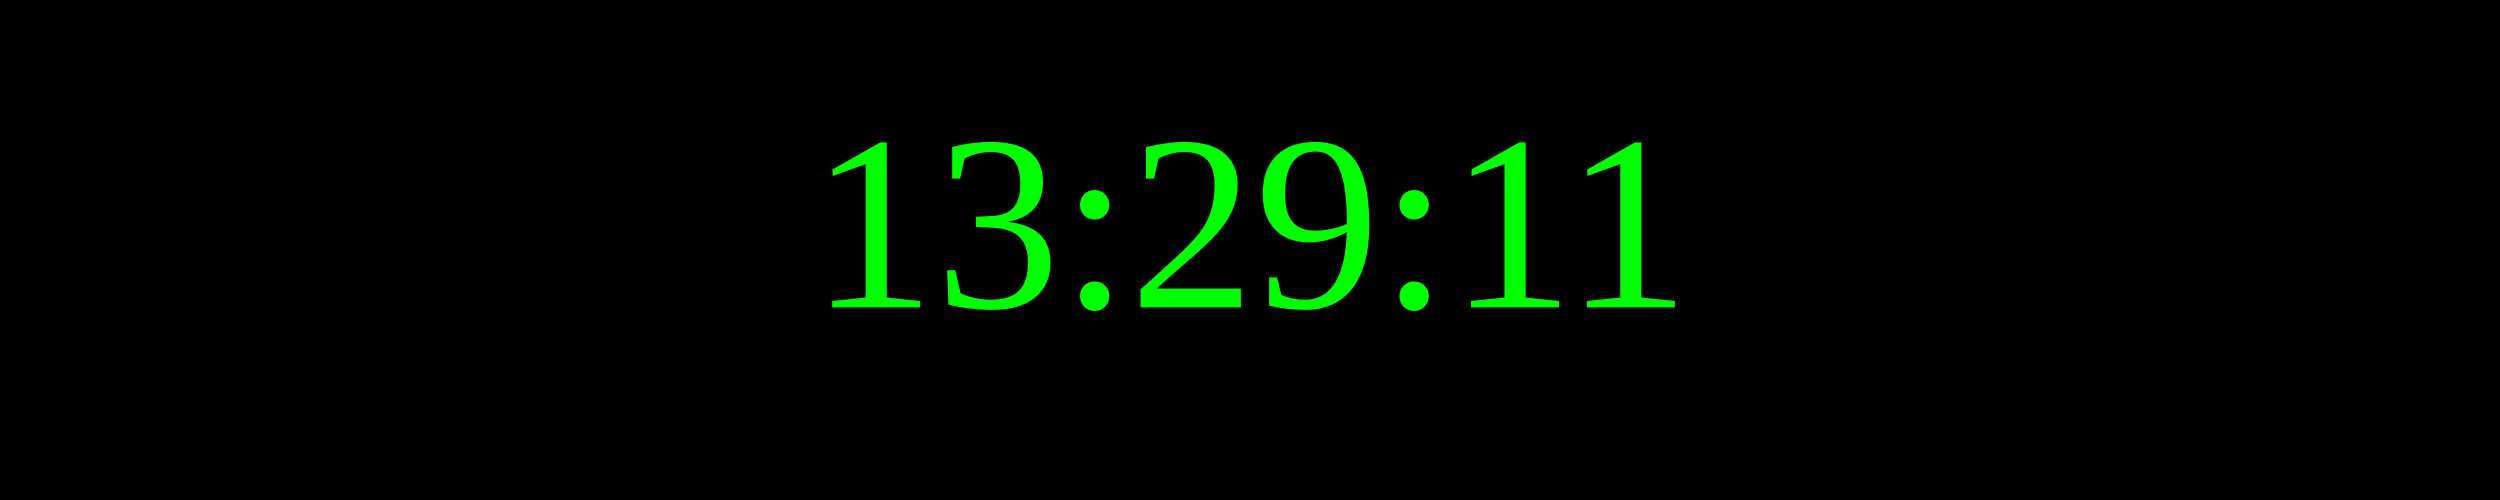
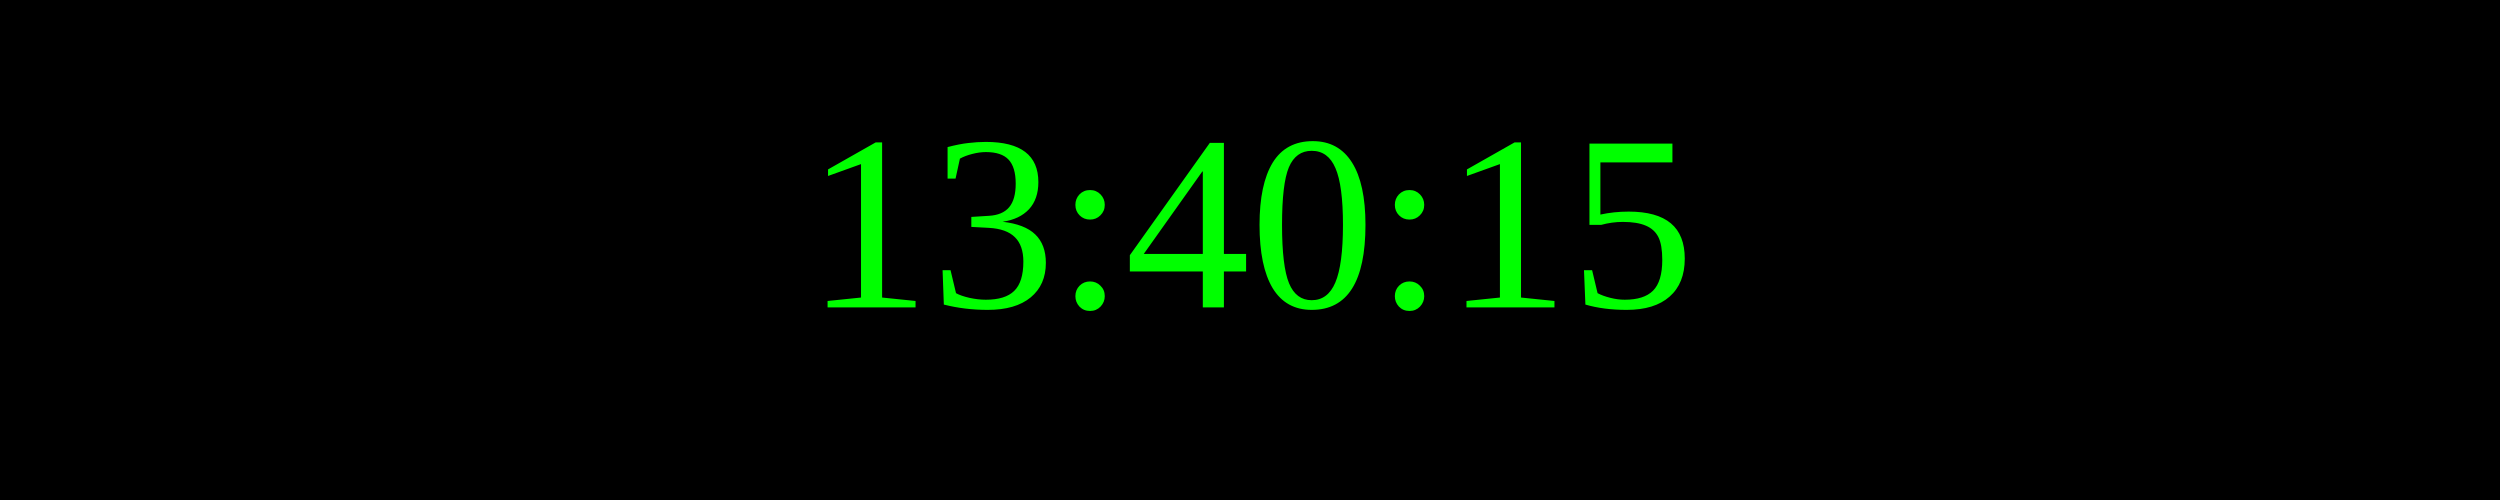
<svg xmlns="http://www.w3.org/2000/svg" width="250" height="50">
  <rect width="100%" height="100%" fill="black" />
  <text x="50%" y="50%" font-size="25" fill="lime" text-anchor="middle" dominant-baseline="middle">
- 13:29:11
+ 13:40:15
</text>
</svg>
